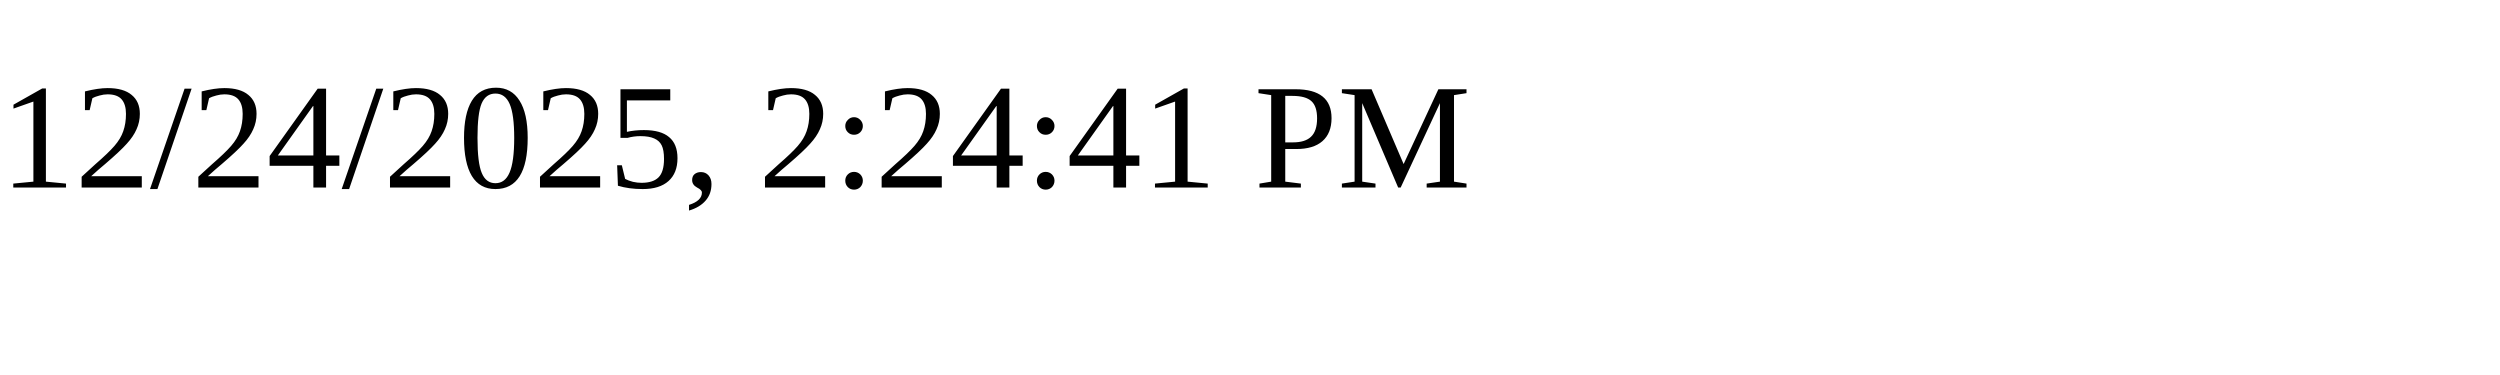
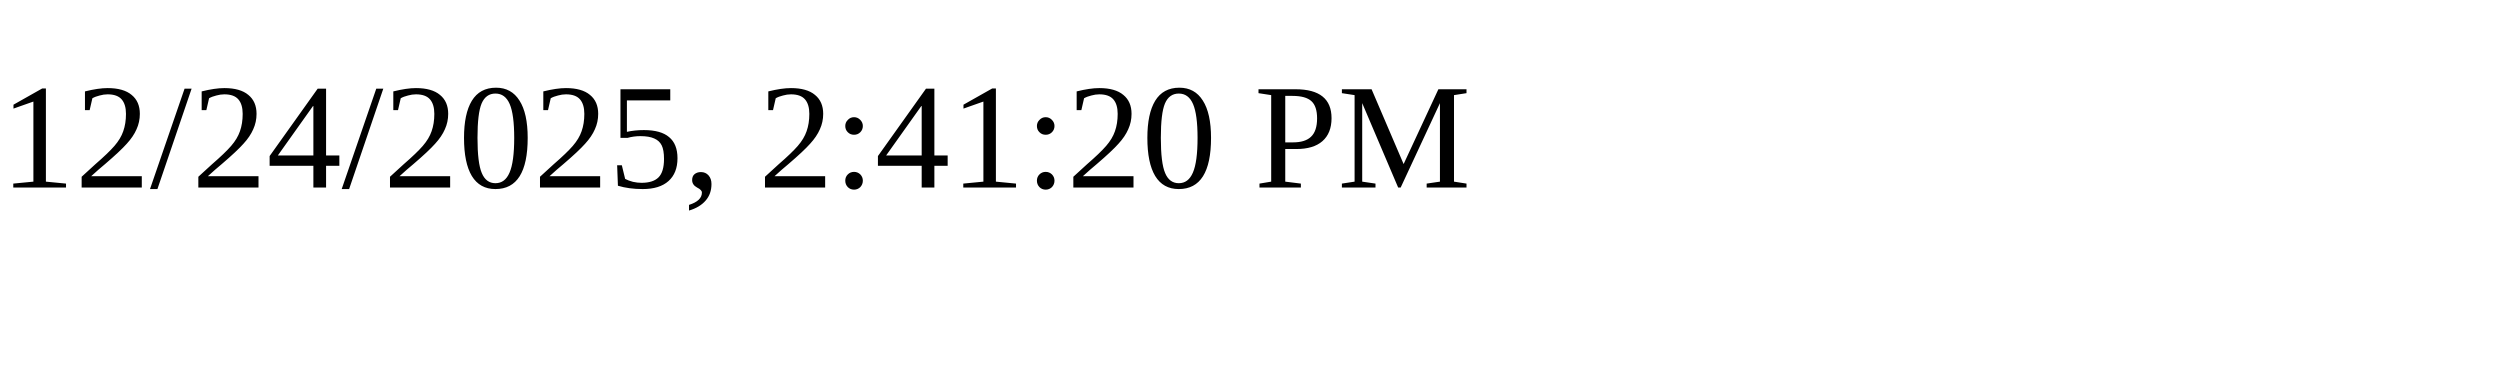
<svg xmlns="http://www.w3.org/2000/svg" height="30" width="200">
-   <text x="0" y="15">12/24/2025, 2:24:41 PM</text>
+   <text x="0" y="15">12/24/2025, 2:41:20 PM</text>
</svg>
